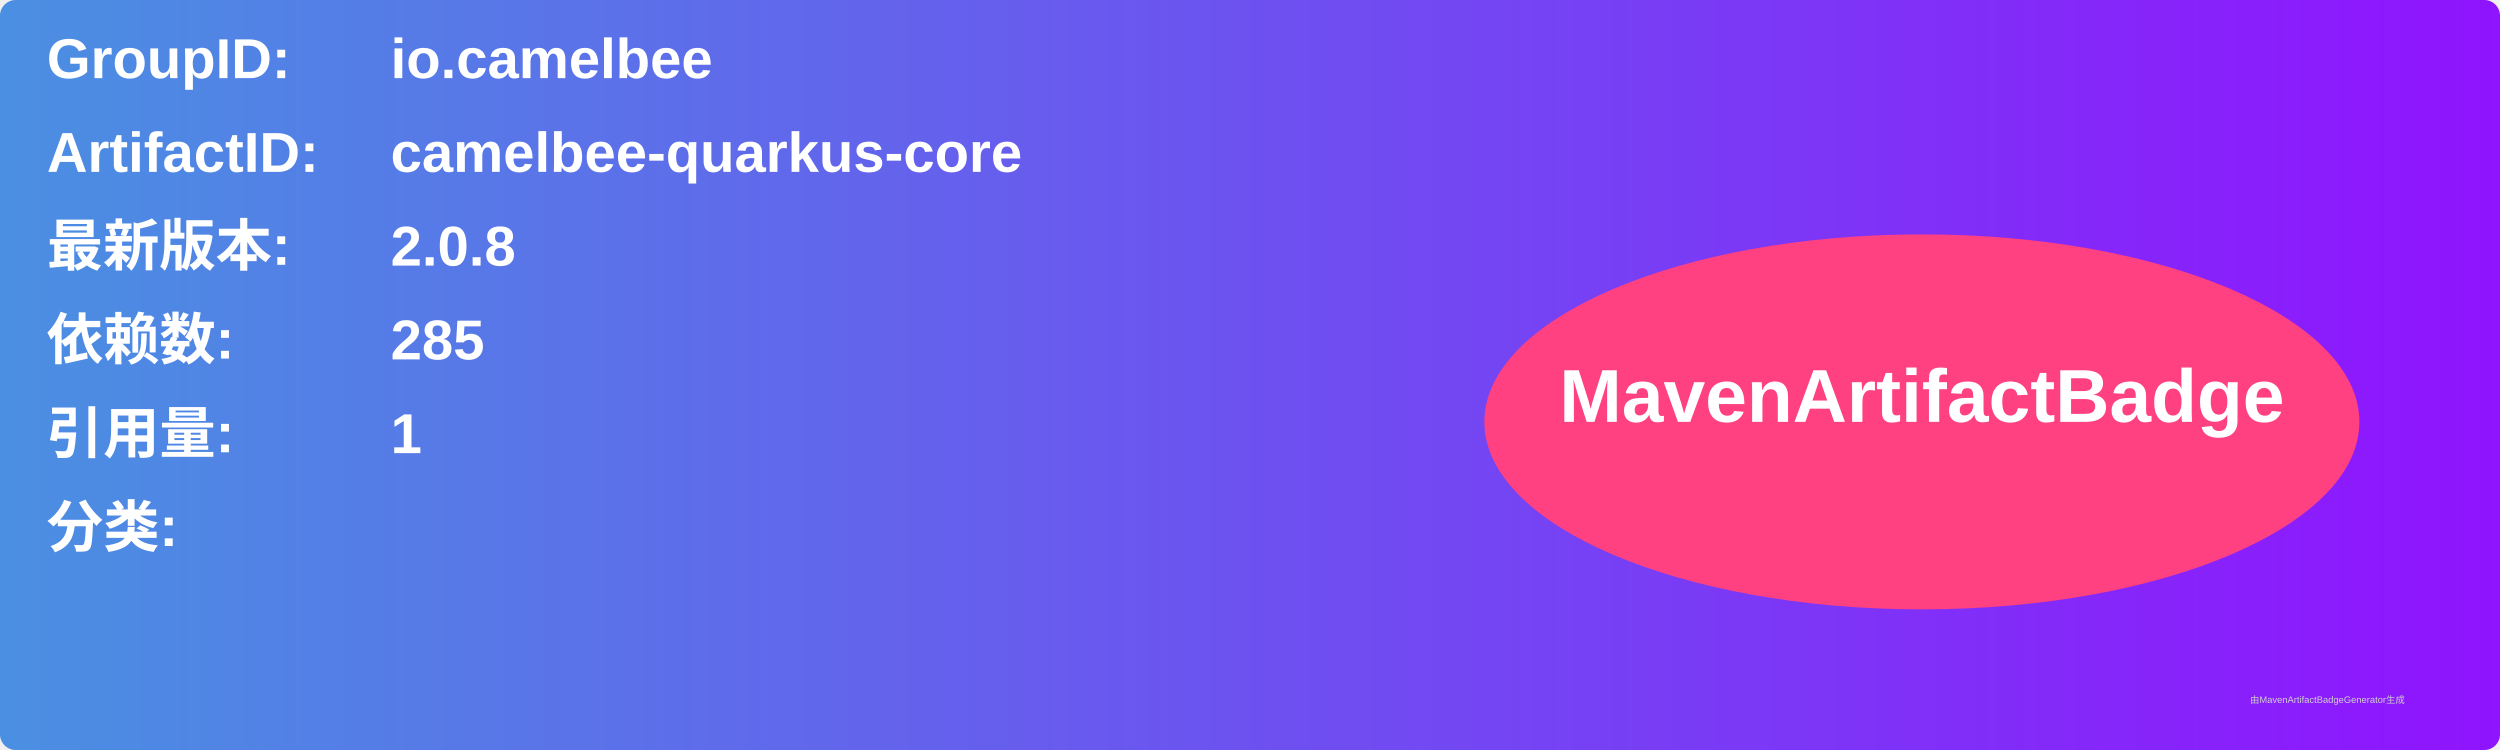
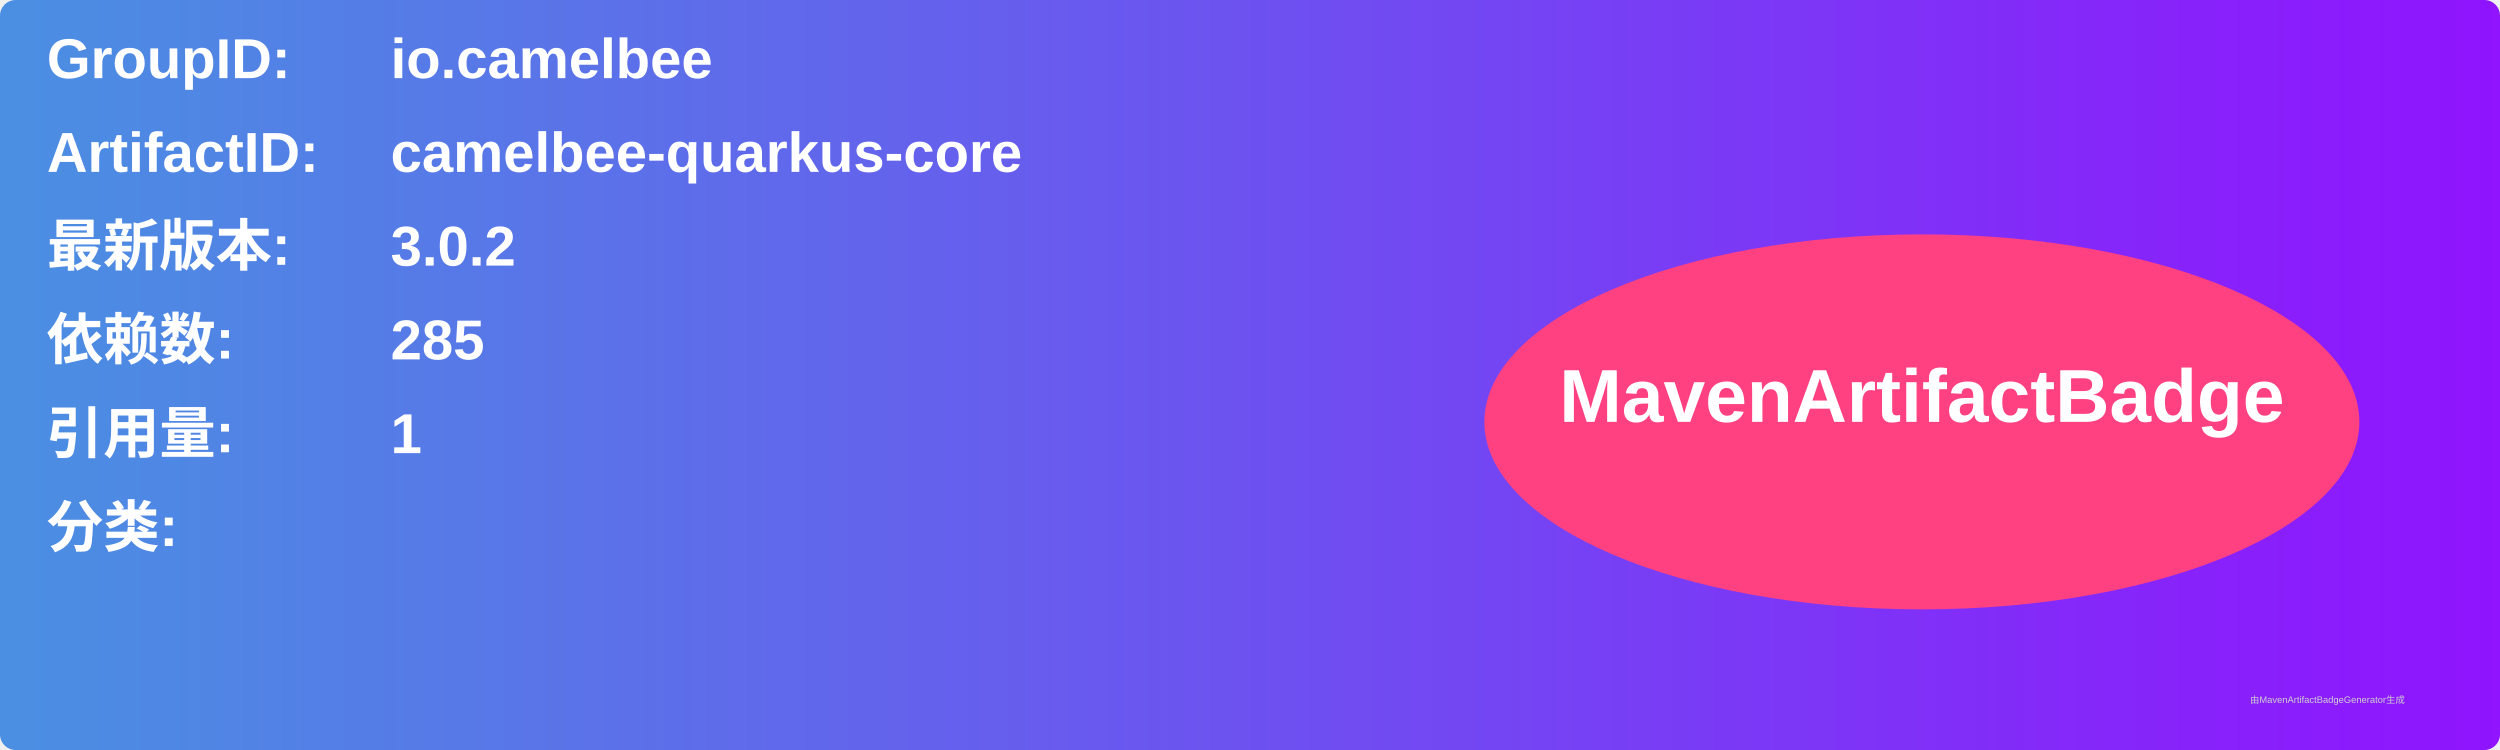
<svg xmlns="http://www.w3.org/2000/svg" width="800" height="240" viewBox="0 0 800 240">
  <linearGradient id="grad" x1="0%" y1="0%" x2="100%" y2="0%">
    <stop offset="0%" stop-color="#4a90e2" />
    <stop offset="100%" stop-color="#9013fe" />
  </linearGradient>
  <rect width="100%" height="100%" rx="5" ry="5" fill="url(#grad)" />
  <g transform="translate(15, 15)">
    <text x="0" y="10" font-family="Arial" font-size="18" fill="white" font-weight="bold" width="260">GroupID:</text>
    <text x="110" y="10" font-family="Arial" font-size="18" fill="white" font-weight="bold" width="460">io.camelbee</text>
    <text x="0" y="40" font-family="Arial" font-size="18" fill="white" font-weight="bold" width="260">ArtifactID:</text>
    <text x="110" y="40" font-family="Arial" font-size="18" fill="white" font-weight="bold" width="460">camelbee-quarkus-core</text>
    <text x="0" y="70" font-family="Arial" font-size="18" fill="white" font-weight="bold">最新版本:</text>
    <text x="110" y="70" font-family="Arial" font-size="18" fill="white" font-weight="bold">
-       <tspan font-weight="bold">2.0.8</tspan>
+       <tspan font-weight="bold">3.0.2</tspan>
    </text>
    <text x="0" y="100" font-family="Arial" font-size="18" fill="white" font-weight="bold">依赖数: </text>
    <text x="110" y="100" font-family="Arial" font-size="18" fill="white">
      <tspan font-weight="bold">285</tspan>
    </text>
    <text x="0" y="130" font-family="Arial" font-size="18" fill="white" font-weight="bold">引用量: </text>
    <text x="110" y="130" font-family="Arial" font-size="18" fill="white">
      <tspan font-weight="bold">1</tspan>
    </text>
    <text x="0" y="160" font-family="Arial" font-size="18" fill="white" font-weight="bold">分类:</text>
    <text x="10" y="190" font-family="Arial" font-size="10" fill="white">
      <tspan font-weight="bold" />
    </text>
    <ellipse cx="600" cy="120" rx="140" ry="60" fill="#ff4081" />
    <text x="600" y="120" text-anchor="middle" font-family="Arial" font-size="24" fill="white" font-weight="bold">MavenArtifactBadge</text>
  </g>
  <text x="720" y="225" font-family="Arial" font-size="3" fill="#d0d0d0">由MavenArtifactBadgeGenerator生成</text>
</svg>
